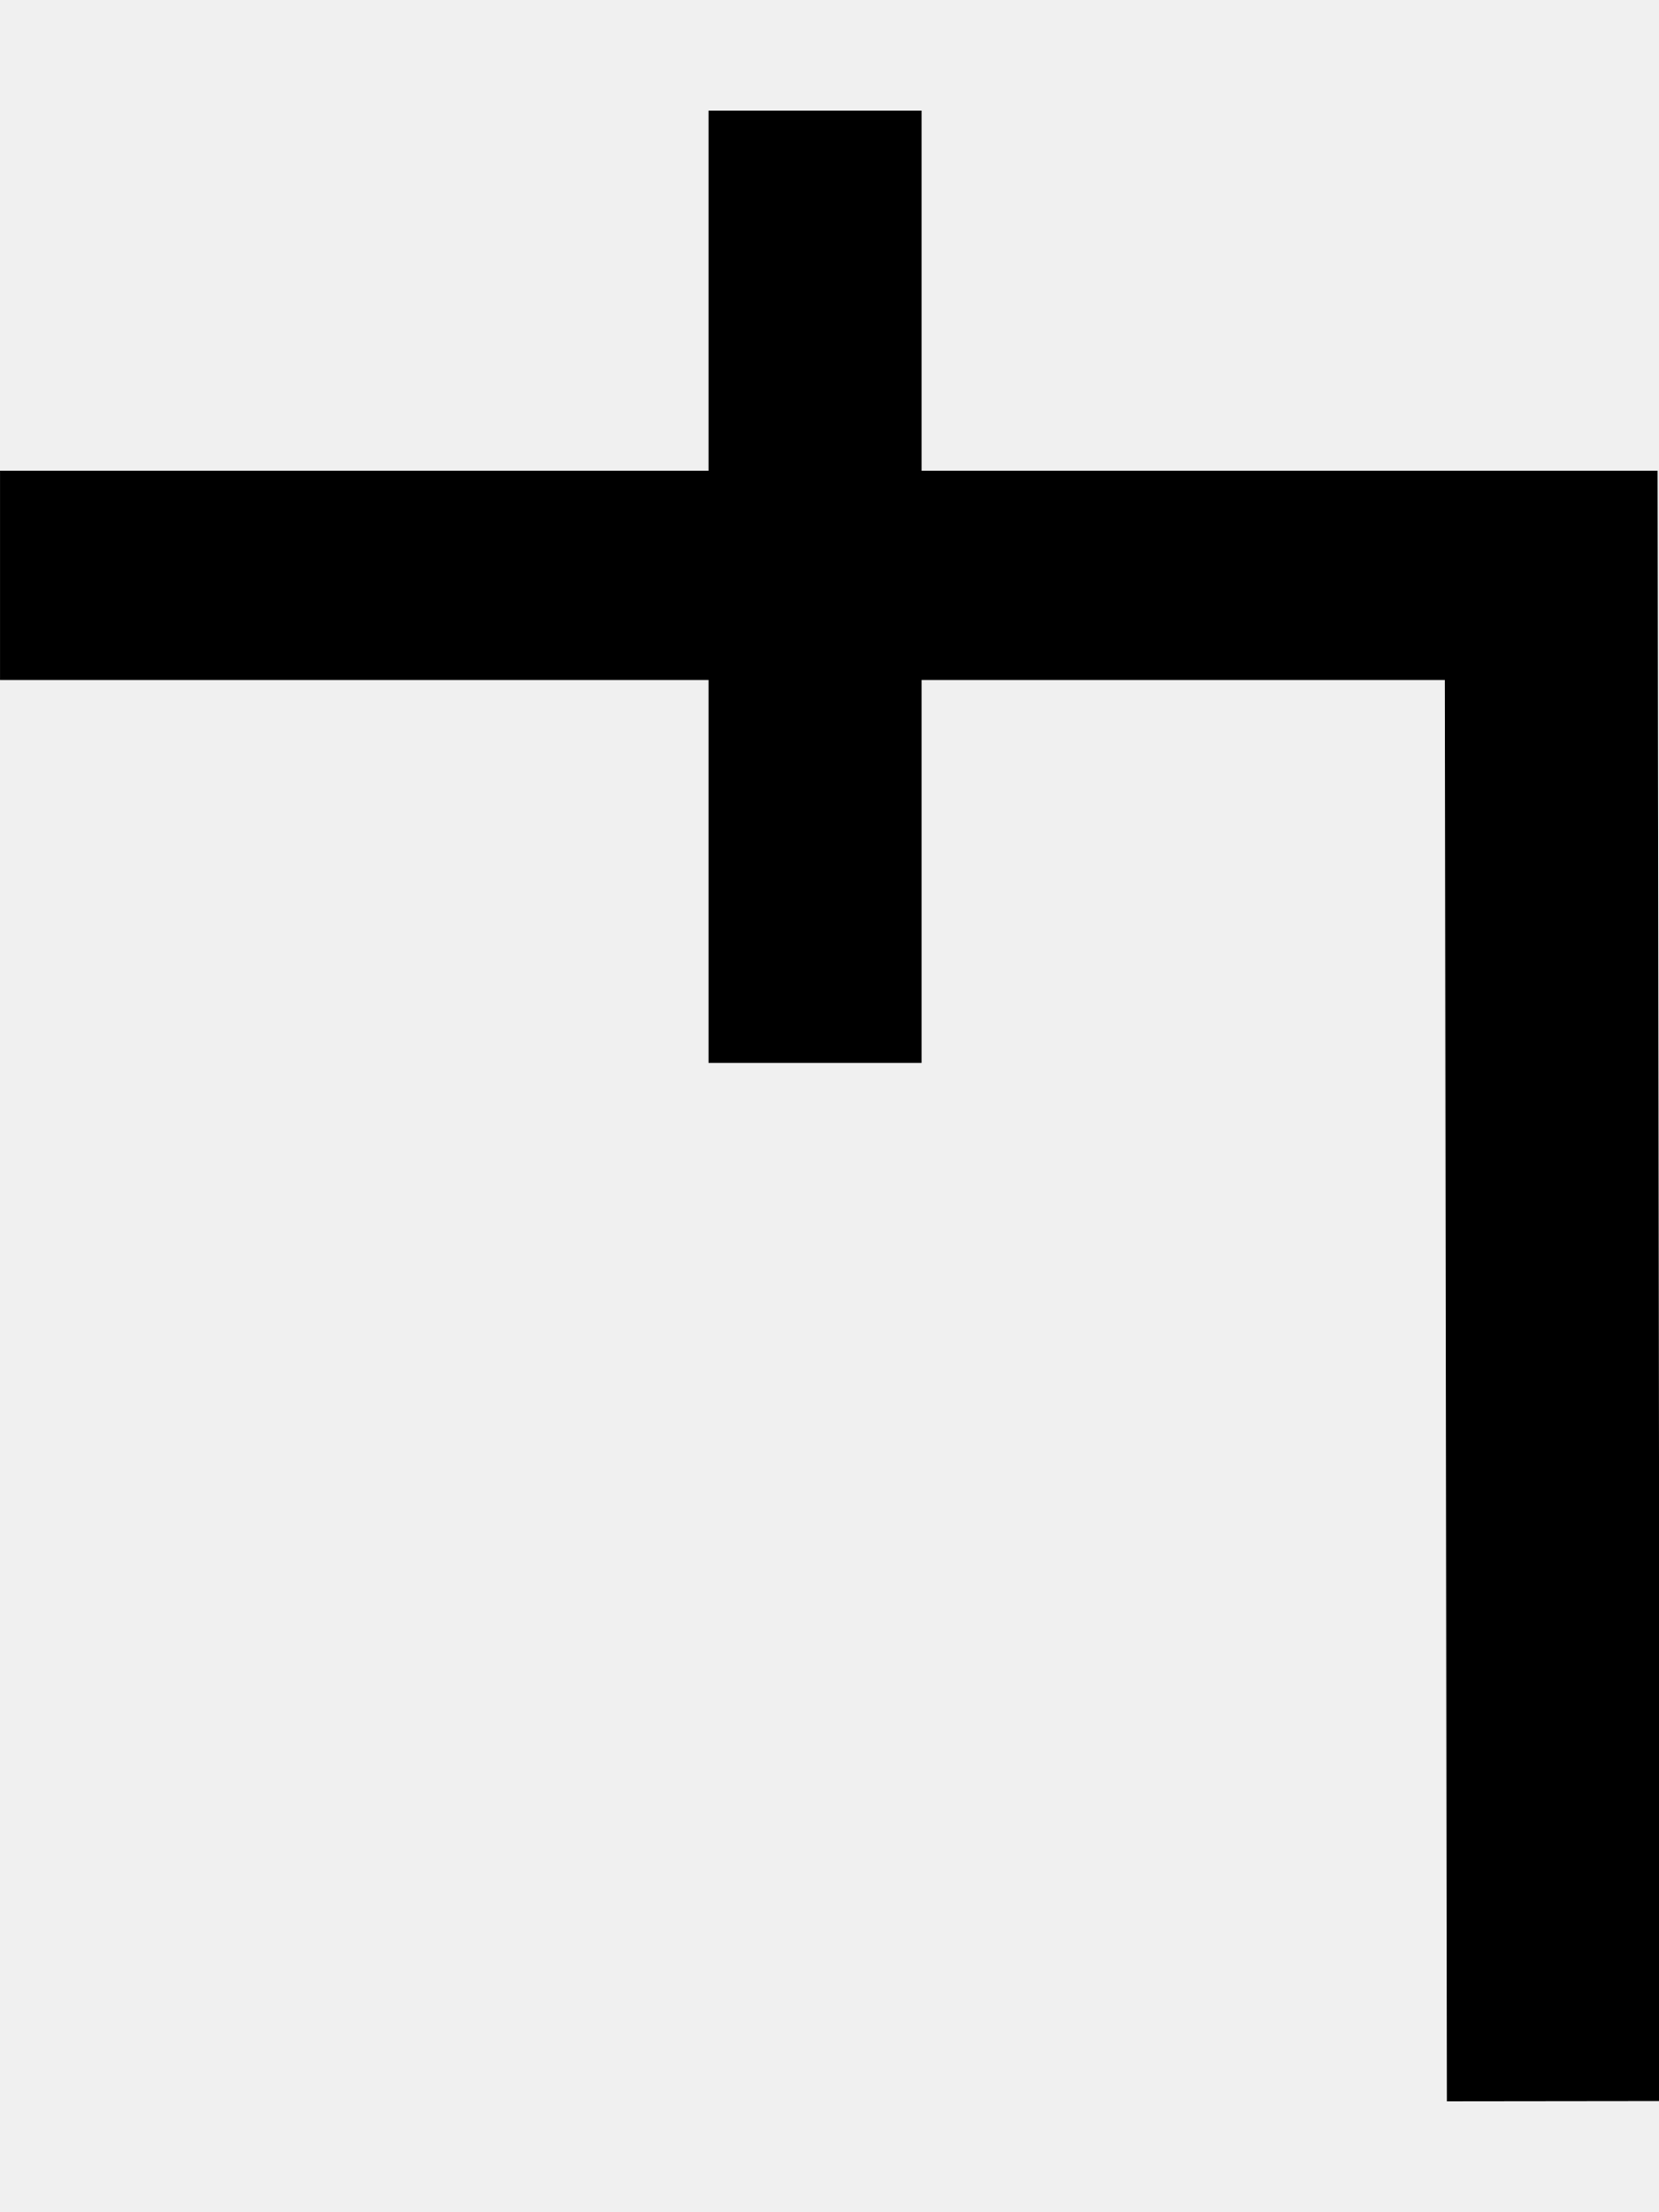
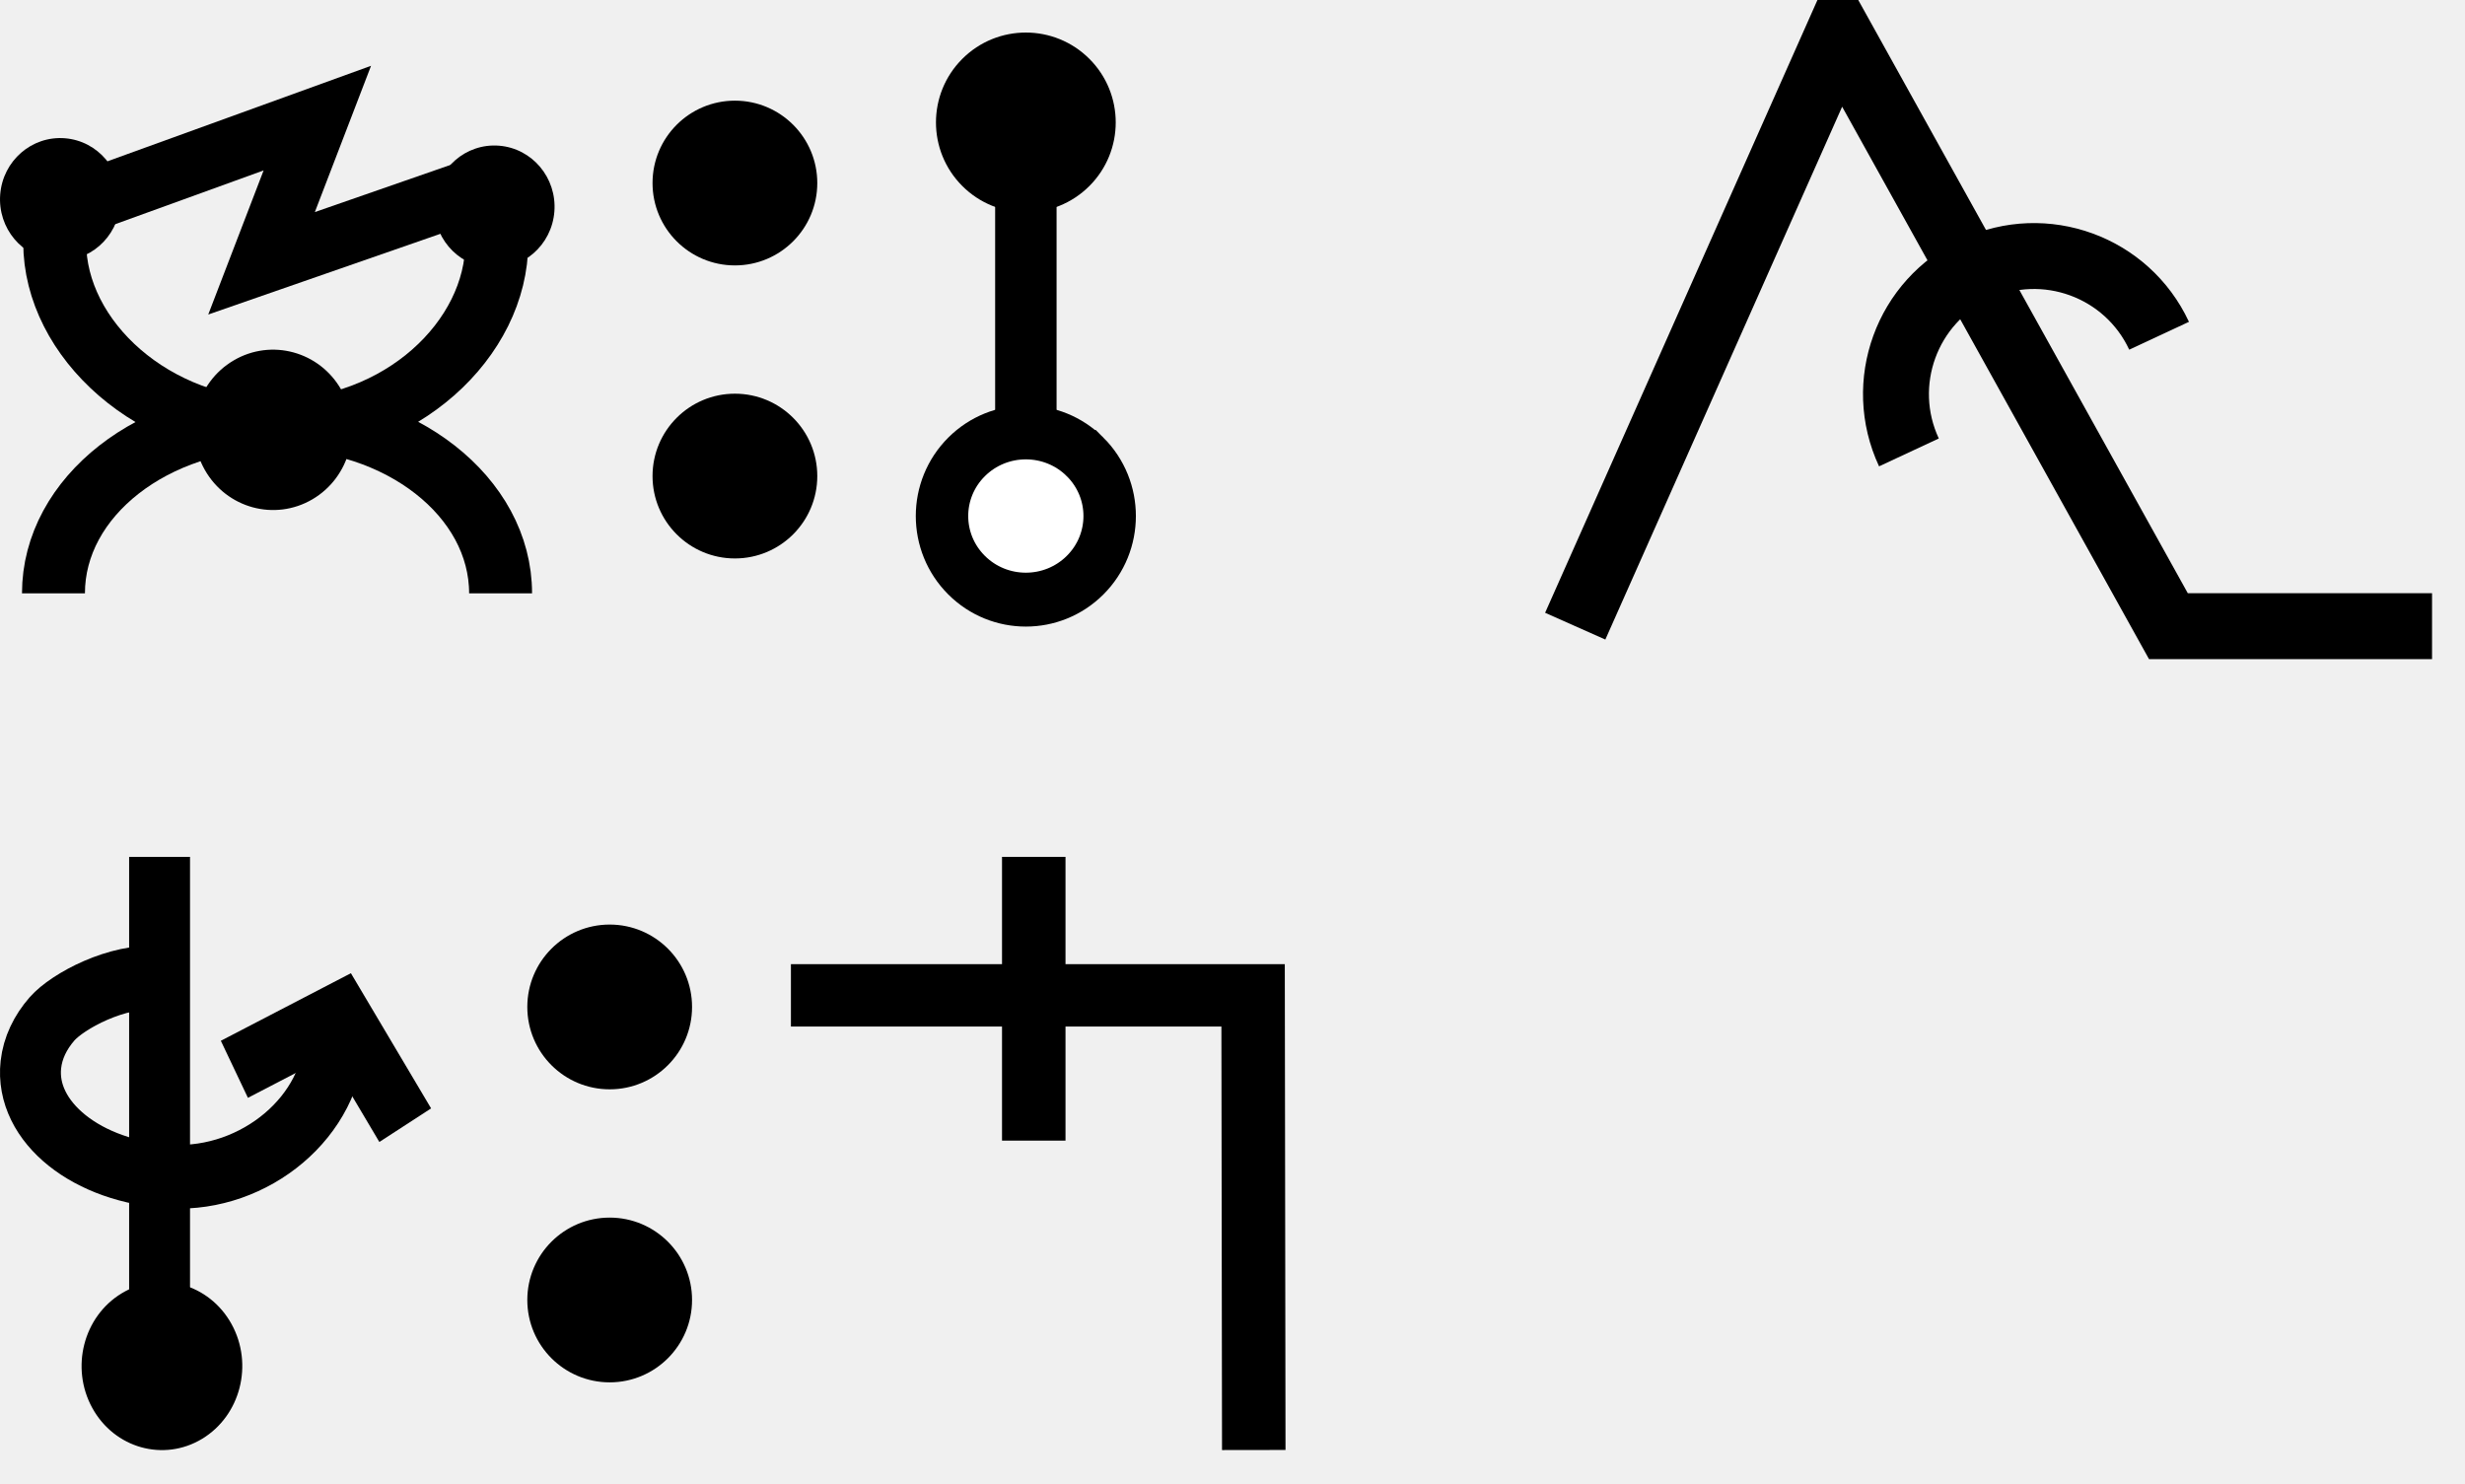
- <svg xmlns="http://www.w3.org/2000/svg" width="15" height="20" viewBox="0 0 15 20" version="1.1" id="svg3807">
+ <svg xmlns="http://www.w3.org/2000/svg" width="74.8" height="45" viewBox="0 0 74.8 45" version="1.1" id="svg3807">
  <g id="layer L1" transform="translate(0,10)">
    <g transform="translate(0,0)">
+       <g id="layer1" transform="translate(0,-291.7083)">
+         <g transform="matrix(1.172932,0,0,-0.9520283,-583.8196,-1486.07)" id="g10351" style="stroke-width:1.788;stroke-miterlimit:4;stroke-dasharray:none">
+           <g transform="matrix(0.9094024,0,0,1.120415,45.09442,226.1223)" id="g10351-0" style="stroke-width:1.789;stroke-miterlimit:4;stroke-dasharray:none">
+             <g id="g2601" transform="matrix(0.8925618,0,0,0.8925266,53.47671,-202.8362)" style="stroke-width:2.005">
+               <g transform="matrix(0.9161032,0,0,-0.9078513,101.9969,-4745.411)" id="g14246" style="stroke-width:2.177;stroke-miterlimit:4;stroke-dasharray:none">
+                 <g transform="matrix(1.222974,0,0,1.234139,-146.3597,738.2648)" id="g14253">
+                   <g transform="translate(-39.3611,1.9848)" id="g14264" style="stroke-width:1.772;stroke-miterlimit:4;stroke-dasharray:none">
+                     <g id="g10359-10-8" transform="matrix(1,0,0,-1,-52.73343,-5050.882)" style="stroke-width:1.772;stroke-miterlimit:4;stroke-dasharray:none">
+                       <g transform="matrix(1,0,0,-1,9.453375,-5051.509)" id="g14371">
+                         <g id="g10364-8-3" transform="matrix(1,0,0,-1,-48.16121,-5051.049)" />
+                         <g transform="translate(-27.1658,1.5491)" id="g14427">
+                           <g id="g10367-880-7" transform="matrix(1,0,0,-1,-48.16121,-5051.049)" />
+                           <g transform="translate(-45.4538,2.7243)" id="g14438">
+                             <g id="g10370-7-5" transform="matrix(1,0,0,-1,-48.16121,-5051.049)" />
+                             <g transform="translate(-30.4313,0.6037)" id="g14451">
+                               <g id="g12601" style="stroke-width:2.605;stroke-miterlimit:4;stroke-dasharray:none" transform="matrix(0.6486516,0,0,0.7128036,230.9036,-908.8502)">
+                                 <g style="stroke-width:1.48;stroke-miterlimit:4;stroke-dasharray:none" transform="matrix(1.846011,0,0,-1.679871,592.5355,-3070.463)" id="g4509-93-8">
+                                   <g id="g20055" transform="matrix(0.8002002,0,0,0.8223537,5.468814,10.95793)" style="stroke-width:1.824">
+                                     <g id="g20314" transform="matrix(0.9998634,0,0,-1,0.00611664,131.9087)" style="stroke-width:1.824">
+                                       <g id="g22529" transform="matrix(-1,0,0,1,94.44605,-1.6809064e-6)">
+                                         <g id="g22811" transform="matrix(1,0,0,-1,0,132.1269)">
+                                           <g id="g1305">
+                                             <g id="g2215" transform="translate(-4.2196546e-7,9.52066)">
+                                               <g id="layer1-6-3-56-3-8-9" transform="matrix(-0.7177191,0,0,-0.698289,-398.6905,-82.09261)" style="stroke-width:3.789;stroke-miterlimit:4;stroke-dasharray:none">
+                                                 <g transform="matrix(5.820712,0,0,5.820712,-711.3569,-666.8932)" id="g5414-3-0-2-5-3-2" style="stroke-width:3.789">
+                                                   <g transform="matrix(0.2597607,0,0,0.2597607,12.18558,38.7607)" id="g4442-6-1-3-9-93-5-0" style="stroke-width:3.789">
+                                                     <g transform="rotate(180,65.80256,172.9668)" id="g4446-6-9-0-0-1-4-6-2" style="stroke-width:3.789">
+                                                       <g transform="translate(-1.010153,-6.12405)" id="g4404-1-2-4-9-2-1-5-3" style="stroke-width:3.789">
+                                                         <g id="g2346" transform="translate(-4.876876,-21.22961)">
+                                                           <g id="g3529">
+                                                             <g id="g3974" transform="translate(-9.46846,29.4583)">
+                                                               <g transform="matrix(-0.5101297,0,0,-0.5101298,14.68451,-1752.911)" id="g7051" style="stroke-width:3.34;stroke-miterlimit:4;stroke-dasharray:none">
+                                                                 <g id="g4623" transform="translate(4.036271,-3.796403)">
+                                                                   <g id="g5597" transform="translate(-3.375111,-0.8234986)">
+                                                                     <g id="g6221" transform="matrix(0.9009907,0,0,0.8820138,-24.61696,-447.1517)" style="stroke-width:3.747">
+                                                                       <path id="path3355-6-3-5-6-2" d="m -221.783,-3796.299 c 0,5.875 -5.733,11.389 -13.084,11.389 -7.351,0 -13.235,-5.515 -13.235,-11.389" style="fill:none;fill-rule:evenodd;stroke:#000000;stroke-width:3.747;stroke-linecap:butt;stroke-linejoin:miter;stroke-miterlimit:4;stroke-dasharray:none;stroke-opacity:1" />
+                                                                       <path id="path3355-6-3-5-6-0-1" d="m -221.557,-3774.97 c 0,-5.875 -5.959,-10.637 -13.309,-10.637 -7.351,0 -13.31,4.762 -13.31,10.637" style="fill:none;fill-rule:evenodd;stroke:#000000;stroke-width:3.747;stroke-linecap:butt;stroke-linejoin:miter;stroke-miterlimit:4;stroke-dasharray:none;stroke-opacity:1" />
+                                                                       <ellipse transform="matrix(-0.4855923,-0.8741854,0.8574619,-0.5145474,0,0)" cy="1633.314" cx="3368.272" id="path3355-3-5-8-6-3" style="fill:#000000;fill-opacity:1;fill-rule:evenodd;stroke:none;stroke-width:3.748;stroke-linecap:butt;stroke-linejoin:miter;stroke-miterlimit:4;stroke-dasharray:none;stroke-opacity:1" rx="4.83" ry="4.737" />
+                                                                       <path style="fill:none;fill-rule:evenodd;stroke:#000000;stroke-width:3.747;stroke-linecap:butt;stroke-linejoin:miter;stroke-miterlimit:4;stroke-dasharray:none;stroke-opacity:1" d="m -247.497,-3798.307 15.03,-5.562 -3.321,8.829 13.648,-4.847" id="path4176-8-1-6-4-8-9-4-9-0" />
+                                                                       <ellipse transform="matrix(0.9967169,0.08096539,-0.07498266,0.9971848,0,0)" style="fill:#000000;fill-opacity:1;fill-rule:evenodd;stroke:none;stroke-width:3.747;stroke-linecap:butt;stroke-linejoin:miter;stroke-miterlimit:4;stroke-dasharray:none;stroke-opacity:1" id="path3355-3-80-0-9-6-8-6-25-4-9" cx="-531.94" cy="-3766.465" rx="3.585" ry="3.724" />
+                                                                       <ellipse transform="matrix(0.9967169,0.08096539,-0.07498266,0.9971848,0,0)" style="fill:#000000;fill-opacity:1;fill-rule:evenodd;stroke:none;stroke-width:3.747;stroke-linecap:butt;stroke-linejoin:miter;stroke-miterlimit:4;stroke-dasharray:none;stroke-opacity:1" id="path3355-3-2-5-3-2-8-4-2-5-9" cx="-506.132" cy="-3768.107" rx="3.585" ry="3.724" />
+                                                                     </g>
+                                                                   </g>
+                                                                 </g>
+                                                               </g>
+                                                             </g>
+                                                           </g>
+                                                         </g>
+                                                       </g>
+                                                     </g>
+                                                   </g>
+                                                 </g>
+                                               </g>
+                                             </g>
+                                           </g>
+                                         </g>
+                                       </g>
+                                     </g>
+                                   </g>
+                                 </g>
+                               </g>
+                             </g>
+                           </g>
+                         </g>
+                       </g>
+                     </g>
+                   </g>
+                 </g>
+               </g>
+             </g>
+           </g>
+         </g>
+       </g>
+     </g>
+     <g transform="translate(19.8,0)">
+       <g id="layer1" transform="translate(0,-291.7083)">
+         <g transform="matrix(1.172932,0,0,-0.9520283,-583.8196,-1486.07)" id="g10351" style="stroke-width:1.788;stroke-miterlimit:4;stroke-dasharray:none">
+           <g transform="matrix(0.9094024,0,0,1.120415,45.09442,226.1223)" id="g10351-0" style="stroke-width:1.789;stroke-miterlimit:4;stroke-dasharray:none">
+             <g id="g2601" transform="matrix(0.8925618,0,0,0.8925266,53.47671,-202.8362)" style="stroke-width:2.005">
+               <g transform="matrix(0.9161032,0,0,-0.9078513,101.9969,-4745.411)" id="g14246" style="stroke-width:2.177;stroke-miterlimit:4;stroke-dasharray:none">
+                 <g transform="matrix(1.222974,0,0,1.234139,-146.3597,738.2648)" id="g14253">
+                   <g transform="translate(-39.3611,1.9848)" id="g14264" style="stroke-width:1.772;stroke-miterlimit:4;stroke-dasharray:none">
+                     <g id="g10359-10-8" transform="matrix(1,0,0,-1,-52.73343,-5050.882)" style="stroke-width:1.772;stroke-miterlimit:4;stroke-dasharray:none">
+                       <g transform="matrix(1,0,0,-1,9.453375,-5051.509)" id="g14371">
+                         <g id="g10364-8-3" transform="matrix(1,0,0,-1,-48.16121,-5051.049)" />
+                         <g transform="translate(-27.1658,1.5491)" id="g14427">
+                           <g id="g10367-880-7" transform="matrix(1,0,0,-1,-48.16121,-5051.049)" />
+                           <g transform="translate(-45.4538,2.7243)" id="g14438">
+                             <g id="g10370-7-5" transform="matrix(1,0,0,-1,-48.16121,-5051.049)" />
+                             <g transform="translate(-30.4313,0.6037)" id="g14451">
+                               <g id="g12601" style="stroke-width:2.605;stroke-miterlimit:4;stroke-dasharray:none" transform="matrix(0.6486516,0,0,0.7128036,230.9036,-908.8502)">
+                                 <g id="layer1-6-3-56-3-8-9" transform="matrix(1.060054,0,0,0.9646497,1319.467,-2988.315)" style="stroke-width:3.789">
+                                   <g transform="matrix(5.820712,0,0,5.820712,-711.3569,-666.8932)" id="g5414-3-0-2-5-3-2" style="stroke-width:3.789">
+                                     <g transform="matrix(0.2597607,0,0,0.2597607,12.18558,38.7607)" id="g4442-6-1-3-9-93-5-0" style="stroke-width:3.789">
+                                       <g transform="rotate(180,65.80256,172.9668)" id="g4446-6-9-0-0-1-4-6-2" style="stroke-width:3.789">
+                                         <g transform="translate(-1.010153,-6.12405)" id="g4404-1-2-4-9-2-1-5-3" style="stroke-width:3.789">
+                                           <circle style="fill:#000000;fill-opacity:1;fill-rule:evenodd;stroke:none;stroke-width:1.454;stroke-linecap:butt;stroke-linejoin:miter;stroke-miterlimit:4;stroke-dasharray:none;stroke-opacity:1" id="path3355-3-8-2-7-5-9-7" cx="-118.645" cy="-195.522" r="2.254" transform="scale(-1)" />
+                                           <circle style="fill:#000000;fill-opacity:1;fill-rule:evenodd;stroke:none;stroke-width:1.454;stroke-linecap:butt;stroke-linejoin:miter;stroke-miterlimit:4;stroke-dasharray:none;stroke-opacity:1" id="path3355-3-8-9-5-0-0-9-5" cx="-118.645" cy="-187.504" r="2.254" transform="scale(-1)" />
+                                         </g>
+                                       </g>
+                                     </g>
+                                   </g>
+                                 </g>
+                               </g>
+                             </g>
+                           </g>
+                         </g>
+                       </g>
+                     </g>
+                   </g>
+                 </g>
+               </g>
+             </g>
+           </g>
+         </g>
+       </g>
+     </g>
+     <g transform="translate(27.8,0)">
+       <g id="layer1" transform="translate(0,-291.7083)">
+         <g transform="matrix(1.172932,0,0,-0.9520283,-583.8196,-1486.07)" id="g10351" style="stroke-width:1.788;stroke-miterlimit:4;stroke-dasharray:none">
+           <g transform="matrix(0.9094024,0,0,1.120415,45.09442,226.1223)" id="g10351-0" style="stroke-width:1.789;stroke-miterlimit:4;stroke-dasharray:none">
+             <g id="g2601" transform="matrix(0.8925618,0,0,0.8925266,53.47671,-202.8362)" style="stroke-width:2.005">
+               <g transform="matrix(0.9161032,0,0,-0.9078513,101.9969,-4745.411)" id="g14246" style="stroke-width:2.177;stroke-miterlimit:4;stroke-dasharray:none">
+                 <g transform="matrix(1.222974,0,0,1.234139,-146.3597,738.2648)" id="g14253">
+                   <g transform="translate(-39.3611,1.9848)" id="g14264" style="stroke-width:1.772;stroke-miterlimit:4;stroke-dasharray:none">
+                     <g id="g10359-10-8" transform="matrix(1,0,0,-1,-52.73343,-5050.882)" style="stroke-width:1.772;stroke-miterlimit:4;stroke-dasharray:none">
+                       <g transform="matrix(1,0,0,-1,9.453375,-5051.509)" id="g14371">
+                         <g id="g10364-8-3" transform="matrix(1,0,0,-1,-48.16121,-5051.049)" />
+                         <g transform="translate(-27.1658,1.5491)" id="g14427">
+                           <g id="g10367-880-7" transform="matrix(1,0,0,-1,-48.16121,-5051.049)" />
+                           <g transform="translate(-45.4538,2.7243)" id="g14438">
+                             <g id="g10370-7-5" transform="matrix(1,0,0,-1,-48.16121,-5051.049)" />
+                             <g transform="translate(-30.4313,0.6037)" id="g14451">
+                               <g id="g12601" style="stroke-width:2.605;stroke-miterlimit:4;stroke-dasharray:none" transform="matrix(0.6486516,0,0,0.7128036,230.9036,-908.8502)">
+                                 <g style="stroke-width:1.48;stroke-miterlimit:4;stroke-dasharray:none" transform="matrix(1.846011,0,0,-1.679871,592.5355,-3070.463)" id="g4509-93-8">
+                                   <g id="g20055" transform="matrix(0.8002002,0,0,0.8223537,5.468814,10.95793)" style="stroke-width:1.824">
+                                     <g id="g20314" transform="matrix(0.9998634,0,0,-1,0.00611664,131.9087)" style="stroke-width:1.824">
+                                       <g id="g22529" transform="matrix(-1,0,0,1,94.44605,-1.6809064e-6)">
+                                         <g id="g22811" transform="matrix(1,0,0,-1,0,132.1269)">
+                                           <g id="g1305">
+                                             <g id="g1622" transform="translate(26.83293,-44.31287)">
+                                               <path id="path4186-6-2-41-1-9-8-7-0-46" d="m 25.955,103.648 v 13.806" style="fill:none;fill-rule:evenodd;stroke:#000000;stroke-width:1.824;stroke-linecap:butt;stroke-linejoin:miter;stroke-miterlimit:4;stroke-dasharray:none;stroke-opacity:1" />
+                                               <path style="fill:#ffffff;fill-opacity:1;fill-rule:evenodd;stroke:#000000;stroke-width:1.557;stroke-linecap:butt;stroke-linejoin:miter;stroke-miterlimit:4;stroke-dasharray:none;stroke-opacity:1" d="m 24.195,106.697 a 2.489,2.415 0 0 1 7.3e-5,-3.415 2.489,2.415 0 0 1 3.521,0 2.489,2.415 0 0 1 7.2e-5,3.415 2.489,2.415 0 0 1 -3.521,0 z" id="path3355-32-59-4-94-6-5-4" />
+                                               <circle transform="matrix(0.716742,-0.6973384,0.716742,0.6973384,0,0)" r="2.633" cy="101.538" cx="-65.325" id="path3355-3-9-5-1-15-1-2-4-2-5-9-6-8-2-6-5-25" style="fill:#000000;fill-opacity:1;fill-rule:evenodd;stroke:none;stroke-width:1.03;stroke-linecap:butt;stroke-linejoin:miter;stroke-miterlimit:4;stroke-dasharray:none;stroke-opacity:1" />
+                                             </g>
+                                           </g>
+                                         </g>
+                                       </g>
+                                     </g>
+                                   </g>
+                                 </g>
+                               </g>
+                             </g>
+                           </g>
+                         </g>
+                       </g>
+                     </g>
+                   </g>
+                 </g>
+               </g>
+             </g>
+           </g>
+         </g>
+       </g>
+     </g>
+     <g transform="translate(37.8,0)">
+       <g transform="translate(0,-10)">
+         <path fill="none" stroke-width="2" stroke="black" d="m 2.164,4.18 c -2.313,0 -4.188,-1.875 -4.188,-4.188 0,-2.313 1.875,-4.188 4.188,-4.188" transform="translate(23,10) rotate(65)" />
+         <polyline points="10,19 18,1 18,1 28,19 36,19 " style="fill:none;stroke:black;stroke-width:2" />
+       </g>
+     </g>
+   </g>
+   <g id="layer L3" transform="translate(0,35)">
+     <g transform="translate(0,0)">
+       <g id="layer1" transform="translate(0,-291.7083)">
+         <g transform="matrix(1.172932,0,0,-0.9520283,-583.8196,-1486.07)" id="g10351" style="stroke-width:1.788;stroke-miterlimit:4;stroke-dasharray:none">
+           <g transform="matrix(0.9094024,0,0,1.120415,45.09442,226.1223)" id="g10351-0" style="stroke-width:1.789;stroke-miterlimit:4;stroke-dasharray:none">
+             <g id="g2601" transform="matrix(0.8925618,0,0,0.8925266,53.47671,-202.8362)" style="stroke-width:2.005">
+               <g transform="matrix(0.9161032,0,0,-0.9078513,101.9969,-4745.411)" id="g14246" style="stroke-width:2.177;stroke-miterlimit:4;stroke-dasharray:none">
+                 <g transform="matrix(1.222974,0,0,1.234139,-146.3597,738.2648)" id="g14253">
+                   <g transform="translate(-39.3611,1.9848)" id="g14264" style="stroke-width:1.772;stroke-miterlimit:4;stroke-dasharray:none">
+                     <g id="g10359-10-8" transform="matrix(1,0,0,-1,-52.73343,-5050.882)" style="stroke-width:1.772;stroke-miterlimit:4;stroke-dasharray:none">
+                       <g transform="matrix(1,0,0,-1,9.453375,-5051.509)" id="g14371">
+                         <g id="g10364-8-3" transform="matrix(1,0,0,-1,-48.16121,-5051.049)" />
+                         <g transform="translate(-27.1658,1.5491)" id="g14427">
+                           <g id="g10367-880-7" transform="matrix(1,0,0,-1,-48.16121,-5051.049)" />
+                           <g transform="translate(-45.4538,2.7243)" id="g14438">
+                             <g id="g10370-7-5" transform="matrix(1,0,0,-1,-48.16121,-5051.049)" />
+                             <g transform="translate(-30.4313,0.6037)" id="g14451">
+                               <g id="g12601" style="stroke-width:2.605;stroke-miterlimit:4;stroke-dasharray:none" transform="matrix(0.6486516,0,0,0.7128036,230.9036,-908.8502)">
+                                 <g style="stroke-width:1.48;stroke-miterlimit:4;stroke-dasharray:none" transform="matrix(1.846011,0,0,-1.679871,592.5355,-3070.463)" id="g4509-93-8">
+                                   <g id="g20055" transform="matrix(0.8002002,0,0,0.8223537,5.468814,10.95793)" style="stroke-width:1.824">
+                                     <g id="g20314" transform="matrix(0.9998634,0,0,-1,0.00611664,131.9087)" style="stroke-width:1.824">
+                                       <g id="g22529" transform="matrix(-1,0,0,1,94.44605,-1.6809064e-6)">
+                                         <g id="g22811" transform="matrix(1,0,0,-1,0,132.1269)">
+                                           <g id="g1305">
+                                             <g id="g2215" transform="translate(-4.2196546e-7,9.52066)">
+                                               <g id="layer1-6-3-56-3-8-9" transform="matrix(-0.7177191,0,0,-0.698289,-398.6905,-82.09261)" style="stroke-width:3.789;stroke-miterlimit:4;stroke-dasharray:none">
+                                                 <g transform="matrix(5.820712,0,0,5.820712,-711.3569,-666.8932)" id="g5414-3-0-2-5-3-2" style="stroke-width:3.789">
+                                                   <g transform="matrix(0.2597607,0,0,0.2597607,12.18558,38.7607)" id="g4442-6-1-3-9-93-5-0" style="stroke-width:3.789">
+                                                     <g transform="rotate(180,65.80256,172.9668)" id="g4446-6-9-0-0-1-4-6-2" style="stroke-width:3.789">
+                                                       <g transform="translate(-1.010153,-6.12405)" id="g4404-1-2-4-9-2-1-5-3" style="stroke-width:3.789">
+                                                         <g id="g2346" transform="translate(-4.876876,-21.22961)">
+                                                           <g id="g3529">
+                                                             <g id="g3974" transform="translate(-9.46846,29.4583)">
+                                                               <g transform="matrix(-0.5101297,0,0,-0.5101298,14.68451,-1752.911)" id="g7051" style="stroke-width:3.34;stroke-miterlimit:4;stroke-dasharray:none">
+                                                                 <g id="g4623" transform="translate(4.036271,-3.796403)">
+                                                                   <g id="g5597" transform="translate(-3.375111,-0.8234986)">
+                                                                     <g transform="matrix(1.264215,0,0,1.322234,-1557.045,1457.496)" id="g8026-8-0" style="stroke-width:2.584;stroke-miterlimit:4;stroke-dasharray:none">
+                                                                       <circle transform="rotate(-120)" r="3.409" cy="2880.918" cx="2910.12" id="path3355-3-5-8-1-46" style="fill:#000000;fill-opacity:1;fill-rule:evenodd;stroke:none;stroke-width:2.584;stroke-linecap:butt;stroke-linejoin:miter;stroke-miterlimit:4;stroke-dasharray:none;stroke-opacity:1" />
+                                                                       <path id="path4186-6-7-9-2-6-0-9-9-28-2" d="m 1050.211,-3970.468 -2.783,-4.485 -4.466,2.218" style="fill:none;fill-rule:evenodd;stroke:#000000;stroke-width:2.584;stroke-linecap:butt;stroke-linejoin:miter;stroke-miterlimit:4;stroke-dasharray:none;stroke-opacity:1" />
+                                                                       <path id="path3355-2-3-9-67" d="m 1039.737,-3976.441 c -1.733,-0.147 -3.852,0.938 -4.514,1.663 -0.498,0.546 -0.816,1.174 -0.895,1.851 -0.271,2.331 2.392,4.365 5.948,4.543 3.556,0.178 6.894,-2.456 6.93,-5.68" style="fill:none;fill-rule:evenodd;stroke:#000000;stroke-width:2.584;stroke-linecap:butt;stroke-linejoin:miter;stroke-miterlimit:4;stroke-dasharray:none;stroke-opacity:1" />
+                                                                       <path id="path4186-6-7-94-4-3-5" d="m 1039.788,-3981.352 v 18.409" style="fill:none;fill-rule:evenodd;stroke:#000000;stroke-width:2.584;stroke-linecap:butt;stroke-linejoin:miter;stroke-miterlimit:4;stroke-dasharray:none;stroke-opacity:1" />
+                                                                     </g>
+                                                                   </g>
+                                                                 </g>
+                                                               </g>
+                                                             </g>
+                                                           </g>
+                                                         </g>
+                                                       </g>
+                                                     </g>
+                                                   </g>
+                                                 </g>
+                                               </g>
+                                             </g>
+                                           </g>
+                                         </g>
+                                       </g>
+                                     </g>
+                                   </g>
+                                 </g>
+                               </g>
+                             </g>
+                           </g>
+                         </g>
+                       </g>
+                     </g>
+                   </g>
+                 </g>
+               </g>
+             </g>
+           </g>
+         </g>
+       </g>
+     </g>
+     <g transform="translate(16,0)">
+       <g id="layer1" transform="translate(0,-291.7083)">
+         <g transform="matrix(1.172932,0,0,-0.9520283,-583.8196,-1486.07)" id="g10351" style="stroke-width:1.788;stroke-miterlimit:4;stroke-dasharray:none">
+           <g transform="matrix(0.9094024,0,0,1.120415,45.09442,226.1223)" id="g10351-0" style="stroke-width:1.789;stroke-miterlimit:4;stroke-dasharray:none">
+             <g id="g2601" transform="matrix(0.8925618,0,0,0.8925266,53.47671,-202.8362)" style="stroke-width:2.005">
+               <g transform="matrix(0.9161032,0,0,-0.9078513,101.9969,-4745.411)" id="g14246" style="stroke-width:2.177;stroke-miterlimit:4;stroke-dasharray:none">
+                 <g transform="matrix(1.222974,0,0,1.234139,-146.3597,738.2648)" id="g14253">
+                   <g transform="translate(-39.3611,1.9848)" id="g14264" style="stroke-width:1.772;stroke-miterlimit:4;stroke-dasharray:none">
+                     <g id="g10359-10-8" transform="matrix(1,0,0,-1,-52.73343,-5050.882)" style="stroke-width:1.772;stroke-miterlimit:4;stroke-dasharray:none">
+                       <g transform="matrix(1,0,0,-1,9.453375,-5051.509)" id="g14371">
+                         <g id="g10364-8-3" transform="matrix(1,0,0,-1,-48.16121,-5051.049)" />
+                         <g transform="translate(-27.1658,1.5491)" id="g14427">
+                           <g id="g10367-880-7" transform="matrix(1,0,0,-1,-48.16121,-5051.049)" />
+                           <g transform="translate(-45.4538,2.7243)" id="g14438">
+                             <g id="g10370-7-5" transform="matrix(1,0,0,-1,-48.16121,-5051.049)" />
+                             <g transform="translate(-30.4313,0.6037)" id="g14451">
+                               <g id="g12601" style="stroke-width:2.605;stroke-miterlimit:4;stroke-dasharray:none" transform="matrix(0.6486516,0,0,0.7128036,230.9036,-908.8502)">
+                                 <g id="layer1-6-3-56-3-8-9" transform="matrix(1.060054,0,0,0.9646497,1319.467,-2988.315)" style="stroke-width:3.789">
+                                   <g transform="matrix(5.820712,0,0,5.820712,-711.3569,-666.8932)" id="g5414-3-0-2-5-3-2" style="stroke-width:3.789">
+                                     <g transform="matrix(0.2597607,0,0,0.2597607,12.18558,38.7607)" id="g4442-6-1-3-9-93-5-0" style="stroke-width:3.789">
+                                       <g transform="rotate(180,65.80256,172.9668)" id="g4446-6-9-0-0-1-4-6-2" style="stroke-width:3.789">
+                                         <g transform="translate(-1.010153,-6.12405)" id="g4404-1-2-4-9-2-1-5-3" style="stroke-width:3.789">
+                                           <circle style="fill:#000000;fill-opacity:1;fill-rule:evenodd;stroke:none;stroke-width:1.454;stroke-linecap:butt;stroke-linejoin:miter;stroke-miterlimit:4;stroke-dasharray:none;stroke-opacity:1" id="path3355-3-8-2-7-5-9-7" cx="-118.645" cy="-195.522" r="2.254" transform="scale(-1)" />
+                                           <circle style="fill:#000000;fill-opacity:1;fill-rule:evenodd;stroke:none;stroke-width:1.454;stroke-linecap:butt;stroke-linejoin:miter;stroke-miterlimit:4;stroke-dasharray:none;stroke-opacity:1" id="path3355-3-8-9-5-0-0-9-5" cx="-118.645" cy="-187.504" r="2.254" transform="scale(-1)" />
+                                         </g>
+                                       </g>
+                                     </g>
+                                   </g>
+                                 </g>
+                               </g>
+                             </g>
+                           </g>
+                         </g>
+                       </g>
+                     </g>
+                   </g>
+                 </g>
+               </g>
+             </g>
+           </g>
+         </g>
+       </g>
+     </g>
+     <g transform="translate(24,0)">
      <g transform="translate(0,0)">
        <g id="layer1" transform="translate(0,-291.7083)">
          <g transform="matrix(1.172932,0,0,-0.9520283,-583.8196,-1486.07)" id="g10351" style="stroke-width:1.788;stroke-miterlimit:4;stroke-dasharray:none">
            <g transform="matrix(0.9094024,0,0,1.120415,45.09442,226.1223)" id="g10351-0" style="stroke-width:1.789;stroke-miterlimit:4;stroke-dasharray:none">
              <g id="g2601" transform="matrix(0.8925618,0,0,0.8925266,53.47671,-202.8362)" style="stroke-width:2.005">
                <g id="g3084" transform="matrix(1.011122,0,0,0.9932151,-7.370096,-3.208633)" style="stroke-width:2.001">
                  <path style="fill:none;fill-rule:evenodd;stroke:#000000;stroke-width:2.001;stroke-linecap:butt;stroke-linejoin:miter;stroke-miterlimit:4;stroke-dasharray:none;stroke-opacity:1" d="m 514.148,-1885.254 -0.021,14.59 h -14.569" id="path4186-6-7-94-7-8-3-4-9-4-6-1-9-0" />
                  <path style="fill:none;fill-rule:evenodd;stroke:#000000;stroke-width:2.001;stroke-linecap:butt;stroke-linejoin:miter;stroke-miterlimit:4;stroke-dasharray:none;stroke-opacity:1" d="m 507.213,-1875.326 v 9.106" id="path4186-6-7-94-7-8-3-4-9-4-6-7-7-6-2" />
                </g>
              </g>
            </g>
          </g>
        </g>
      </g>
    </g>
  </g>
</svg>
